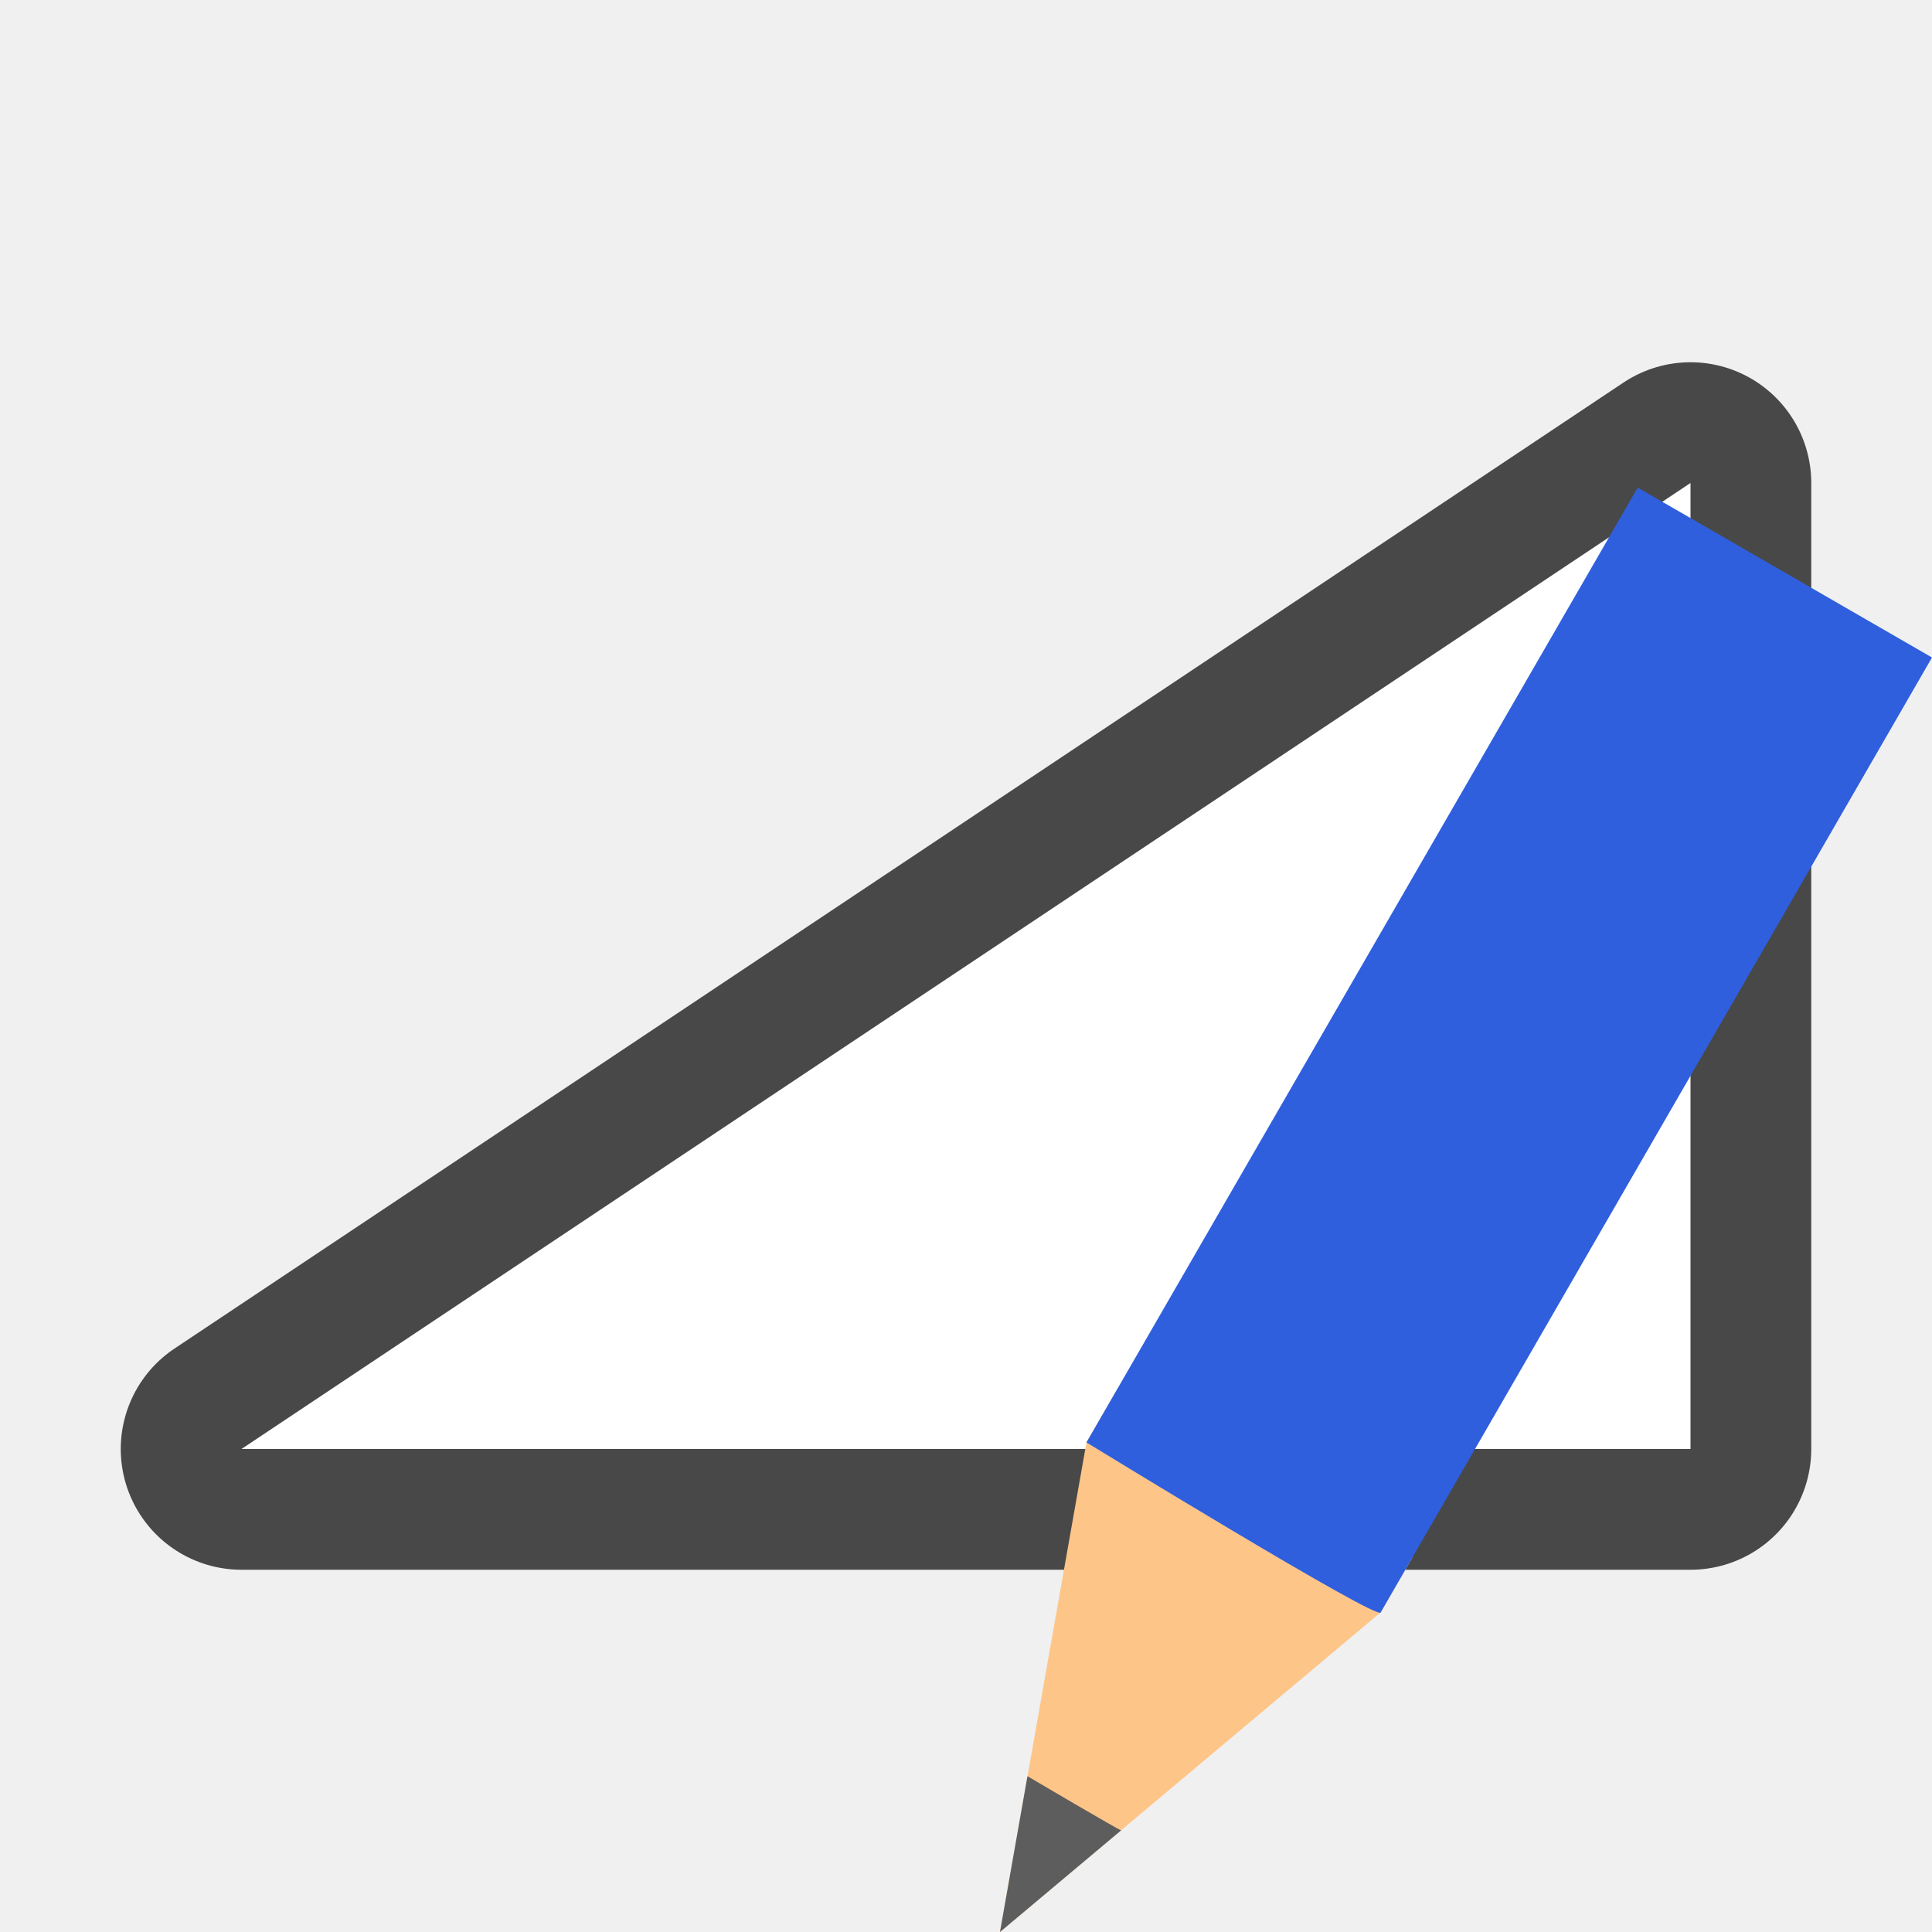
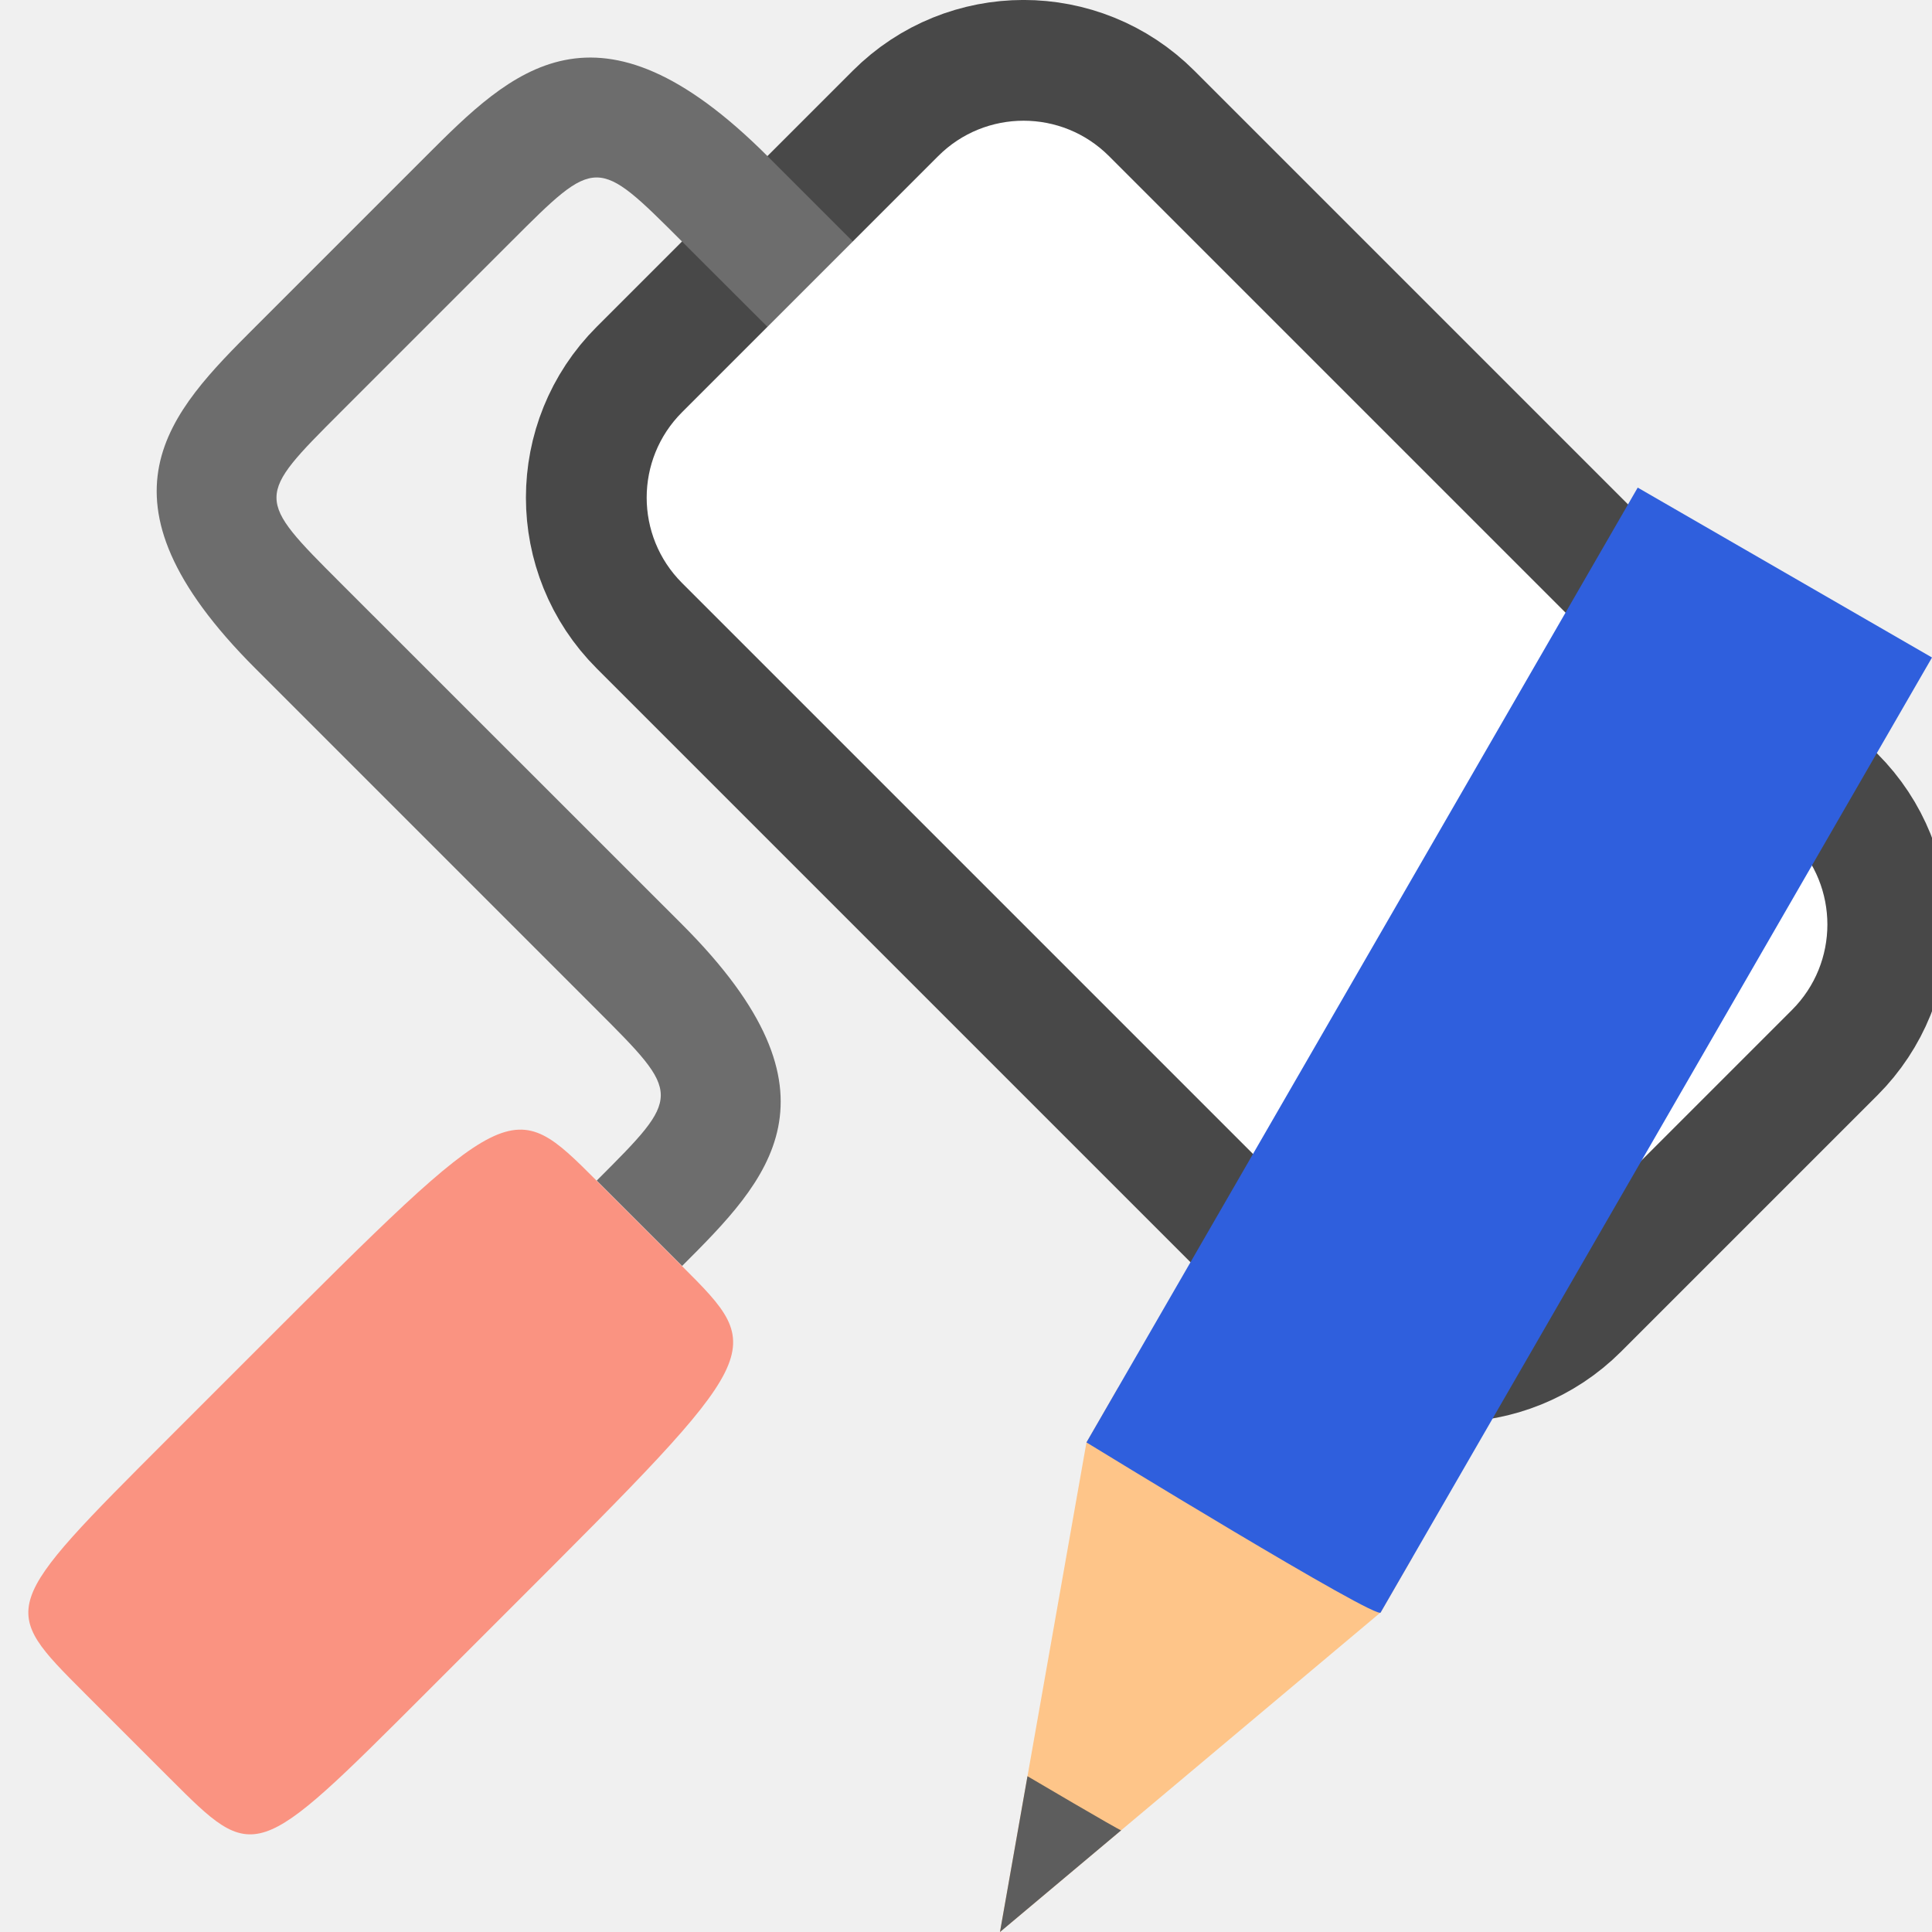
<svg xmlns="http://www.w3.org/2000/svg" viewBox="0 0 16 16" version="1.1" id="svg6">
  <defs id="defs10" />
-   <path id="path829" d="M 2,12 14,4 v 8 z" style="opacity:0.7;fill:#000000;fill-opacity:1;stroke:#000000;stroke-width:2;stroke-linecap:butt;stroke-linejoin:round;stroke-miterlimit:4;stroke-dasharray:none;stroke-opacity:1" />
-   <path style="opacity:1;fill:#ffffff;fill-opacity:1;stroke:none;stroke-width:1px;stroke-linecap:butt;stroke-linejoin:miter;stroke-opacity:1" d="M 2,12 14,4 v 8 z" id="path827" />
+   <rect style="opacity:0.7;fill:#000000;fill-opacity:1;fill-rule:evenodd;stroke:#000000;stroke-width:2;stroke-linecap:butt;stroke-linejoin:round;stroke-miterlimit:4;stroke-dasharray:none;stroke-opacity:1" id="rect831" width="10" height="5" x="-16.408" y="-5.58" ry="1" rx="1" transform="matrix(-0.7071068,-0.7071068,-0.7071068,0.7071068,0,0)" />
+   <path style="fill:#6d6d6d;fill-opacity:1;stroke:none;stroke-width:1px;stroke-linecap:butt;stroke-linejoin:miter;stroke-opacity:1" d="M 7.063,2 6.356,1.293 c -1.414,-1.414 -2.121,-0.707 -2.828,0 l -1.414,1.414 c -0.707,0.707 -1.414,1.414 0,2.828 l 2.828,2.828 c 0.707,0.707 0.707,0.707 1e-6,1.414 l 0.707,0.707 c 0.707,-0.707 1.414,-1.414 0,-2.828 L 2.82,4.828 c -0.707,-0.707 -0.707,-0.707 0,-1.414 L 4.234,2 c 0.707,-0.707 0.707,-0.707 1.414,0 L 6.356,2.707 7.063,2" id="path823" />
+   <path style="fill:#fa9381;fill-opacity:1;stroke:none;stroke-width:1px;stroke-linecap:butt;stroke-linejoin:miter;stroke-opacity:1" d="M 5.648,10.485 4.941,9.778 c -0.707,-0.707 -0.707,-0.707 -2.828,1.414 l -0.707,0.707 c -1.414,1.414 -1.414,1.414 -0.707,2.121 l 0.707,0.707 c 0.707,0.707 0.707,0.707 2.121,-0.707 l 0.707,-0.707 C 6.356,11.192 6.356,11.192 5.648,10.485 Z" id="path827" />
+   <rect ry="1" y="-5.58" x="-16.408" height="5" width="10" id="rect829" style="opacity:1;fill:#ffffff;fill-opacity:1;fill-rule:evenodd;stroke:none;stroke-width:2;stroke-linecap:butt;stroke-linejoin:round;stroke-miterlimit:4;stroke-dasharray:none;stroke-opacity:1" rx="1" transform="matrix(-0.7071068,-0.7071068,-0.7071068,0.7071068,0,0)" />
  <g style="display:inline;stroke-width:27.2;enable-background:new" transform="matrix(0.03808017,0.02198561,-0.02384508,0.04130087,-7.149361,-14.96329)" id="g1151">
    <path style="fill:#fec589;fill-opacity:1;stroke:none;stroke-width:27.2" d="m 688,319.356 -32,81.138 -32,-81.138 v -11.064 h 64 z" id="path1145" />
    <path style="color:#000000;display:inline;overflow:visible;visibility:visible;fill:#5d5d5d;fill-opacity:1;fill-rule:nonzero;stroke:none;stroke-width:27.2;marker:none;enable-background:accumulate" d="m 645.813,374.677 10.188,25.817 10.188,-25.817 c 0.01,0.175 -20.375,0 -20.375,0 z" id="path1147" />
    <path style="fill:#2f5fdd;fill-opacity:1;stroke:none;stroke-width:27.2" d="m 624,319.356 c 0,0 65.02,1.586 64,0 V 127.9 h -64 z" id="path1149" />
  </g>
</svg>
